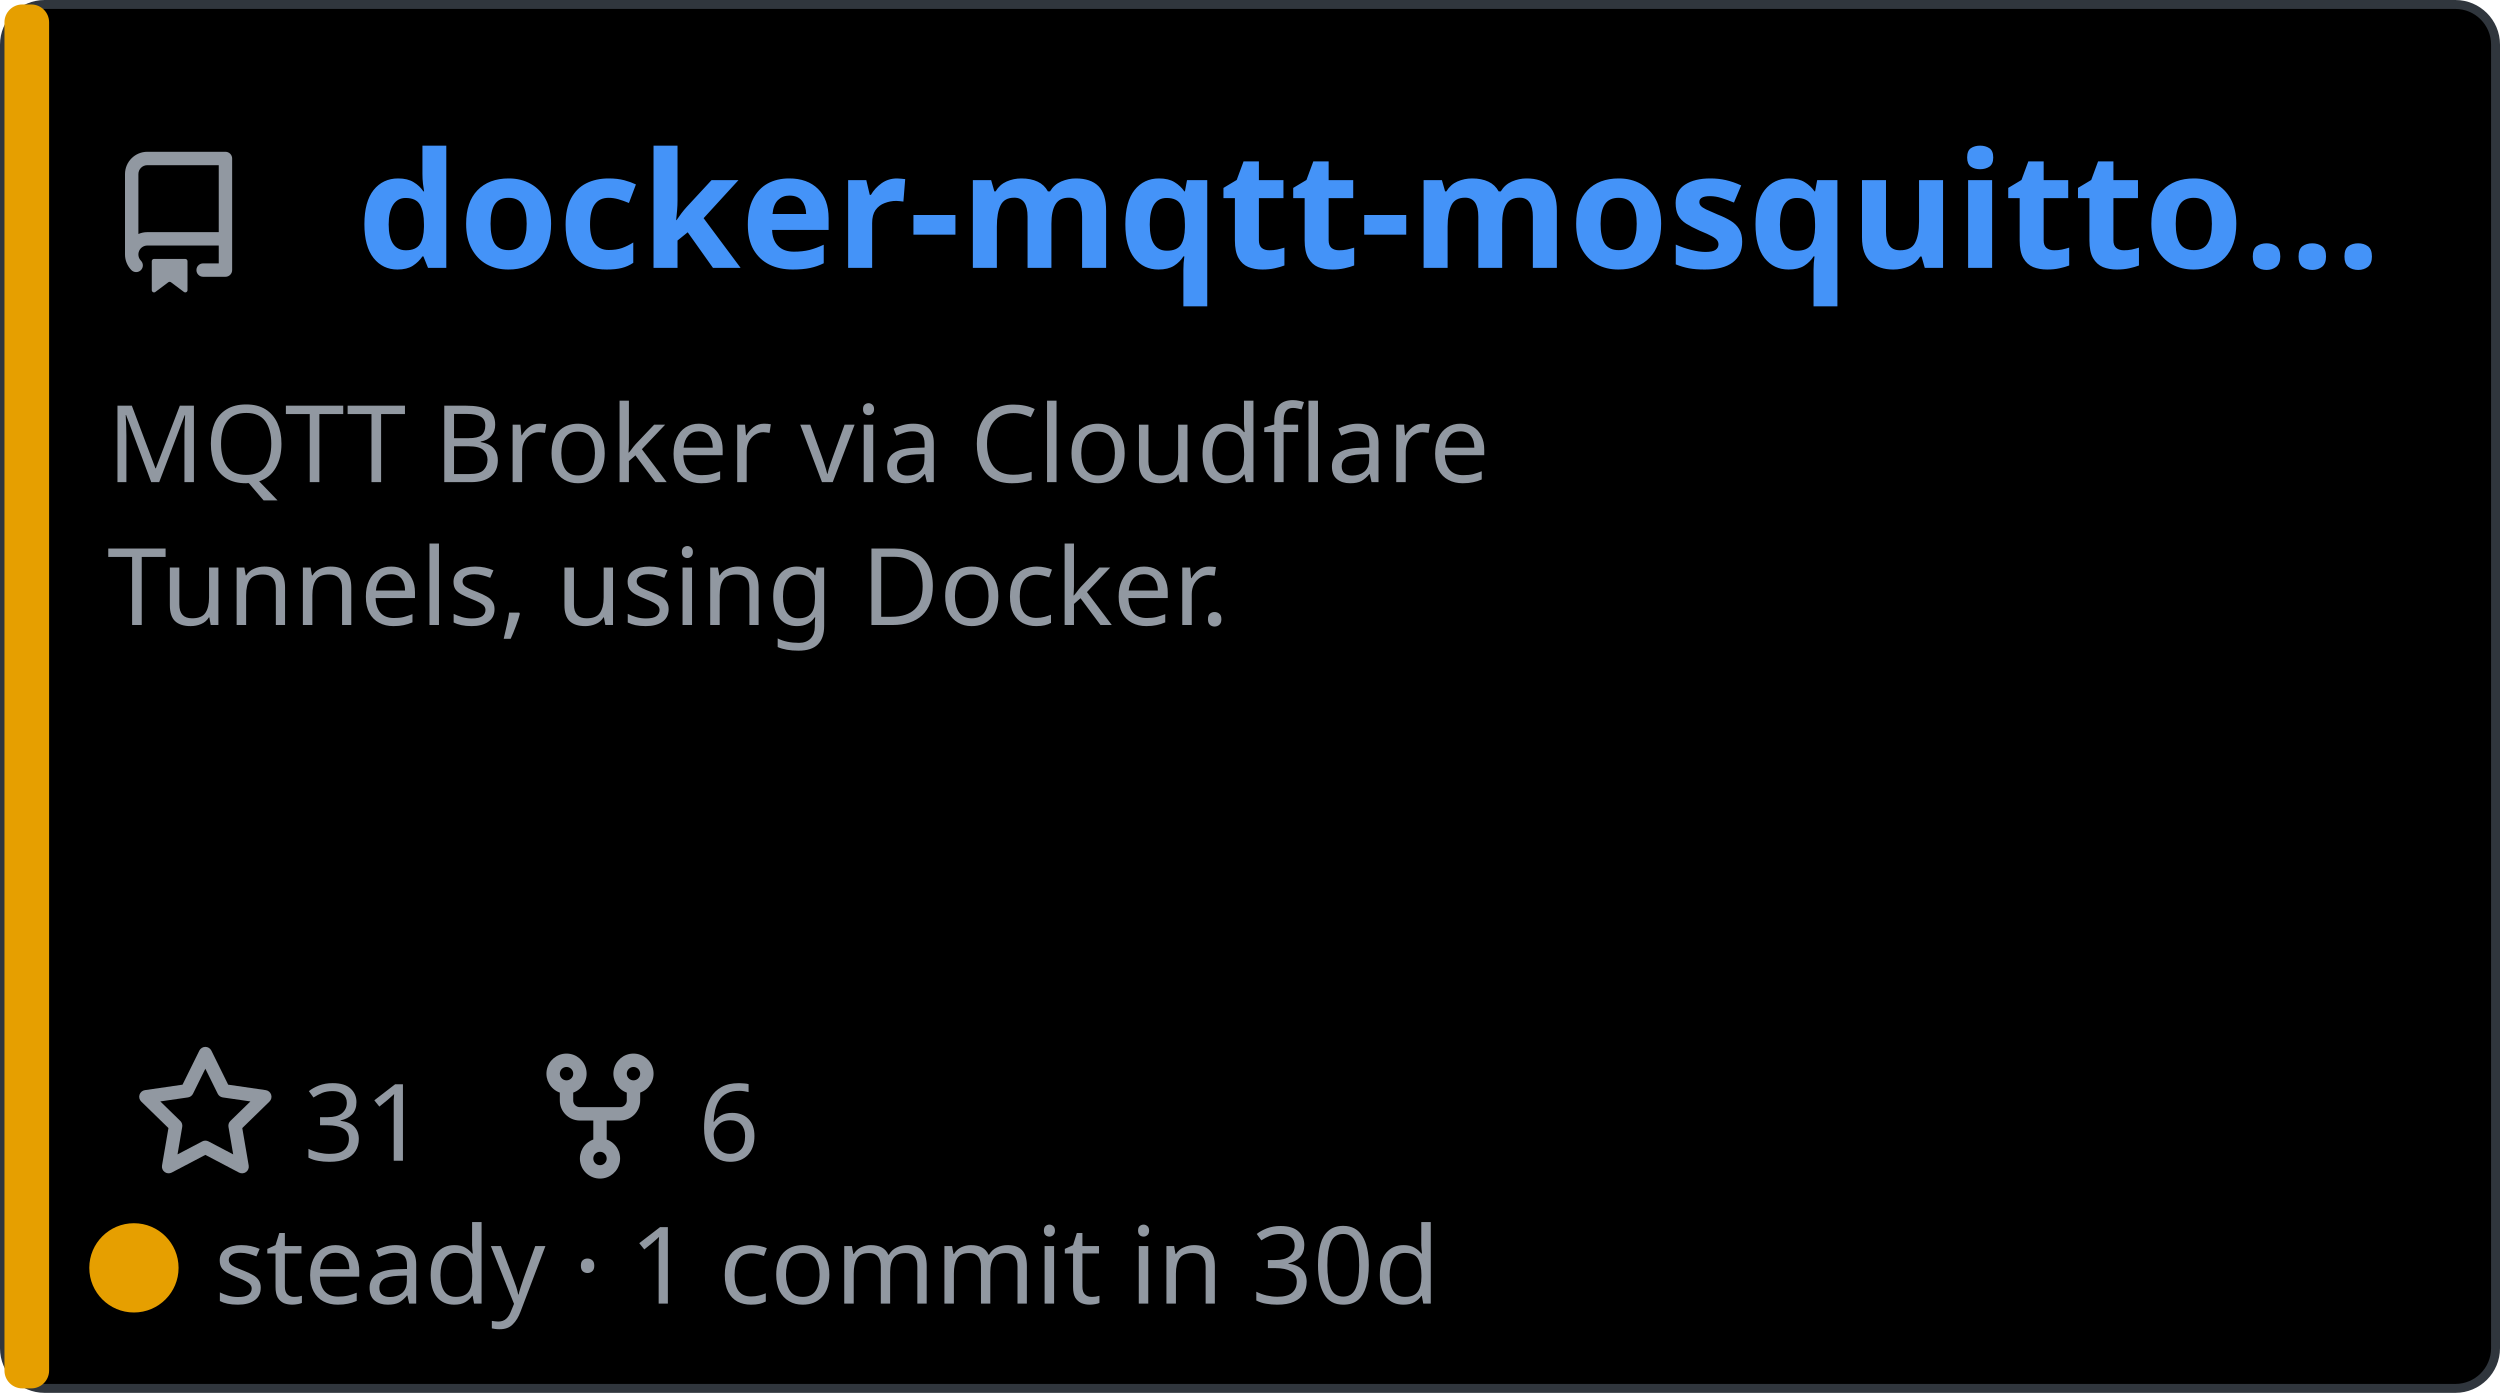
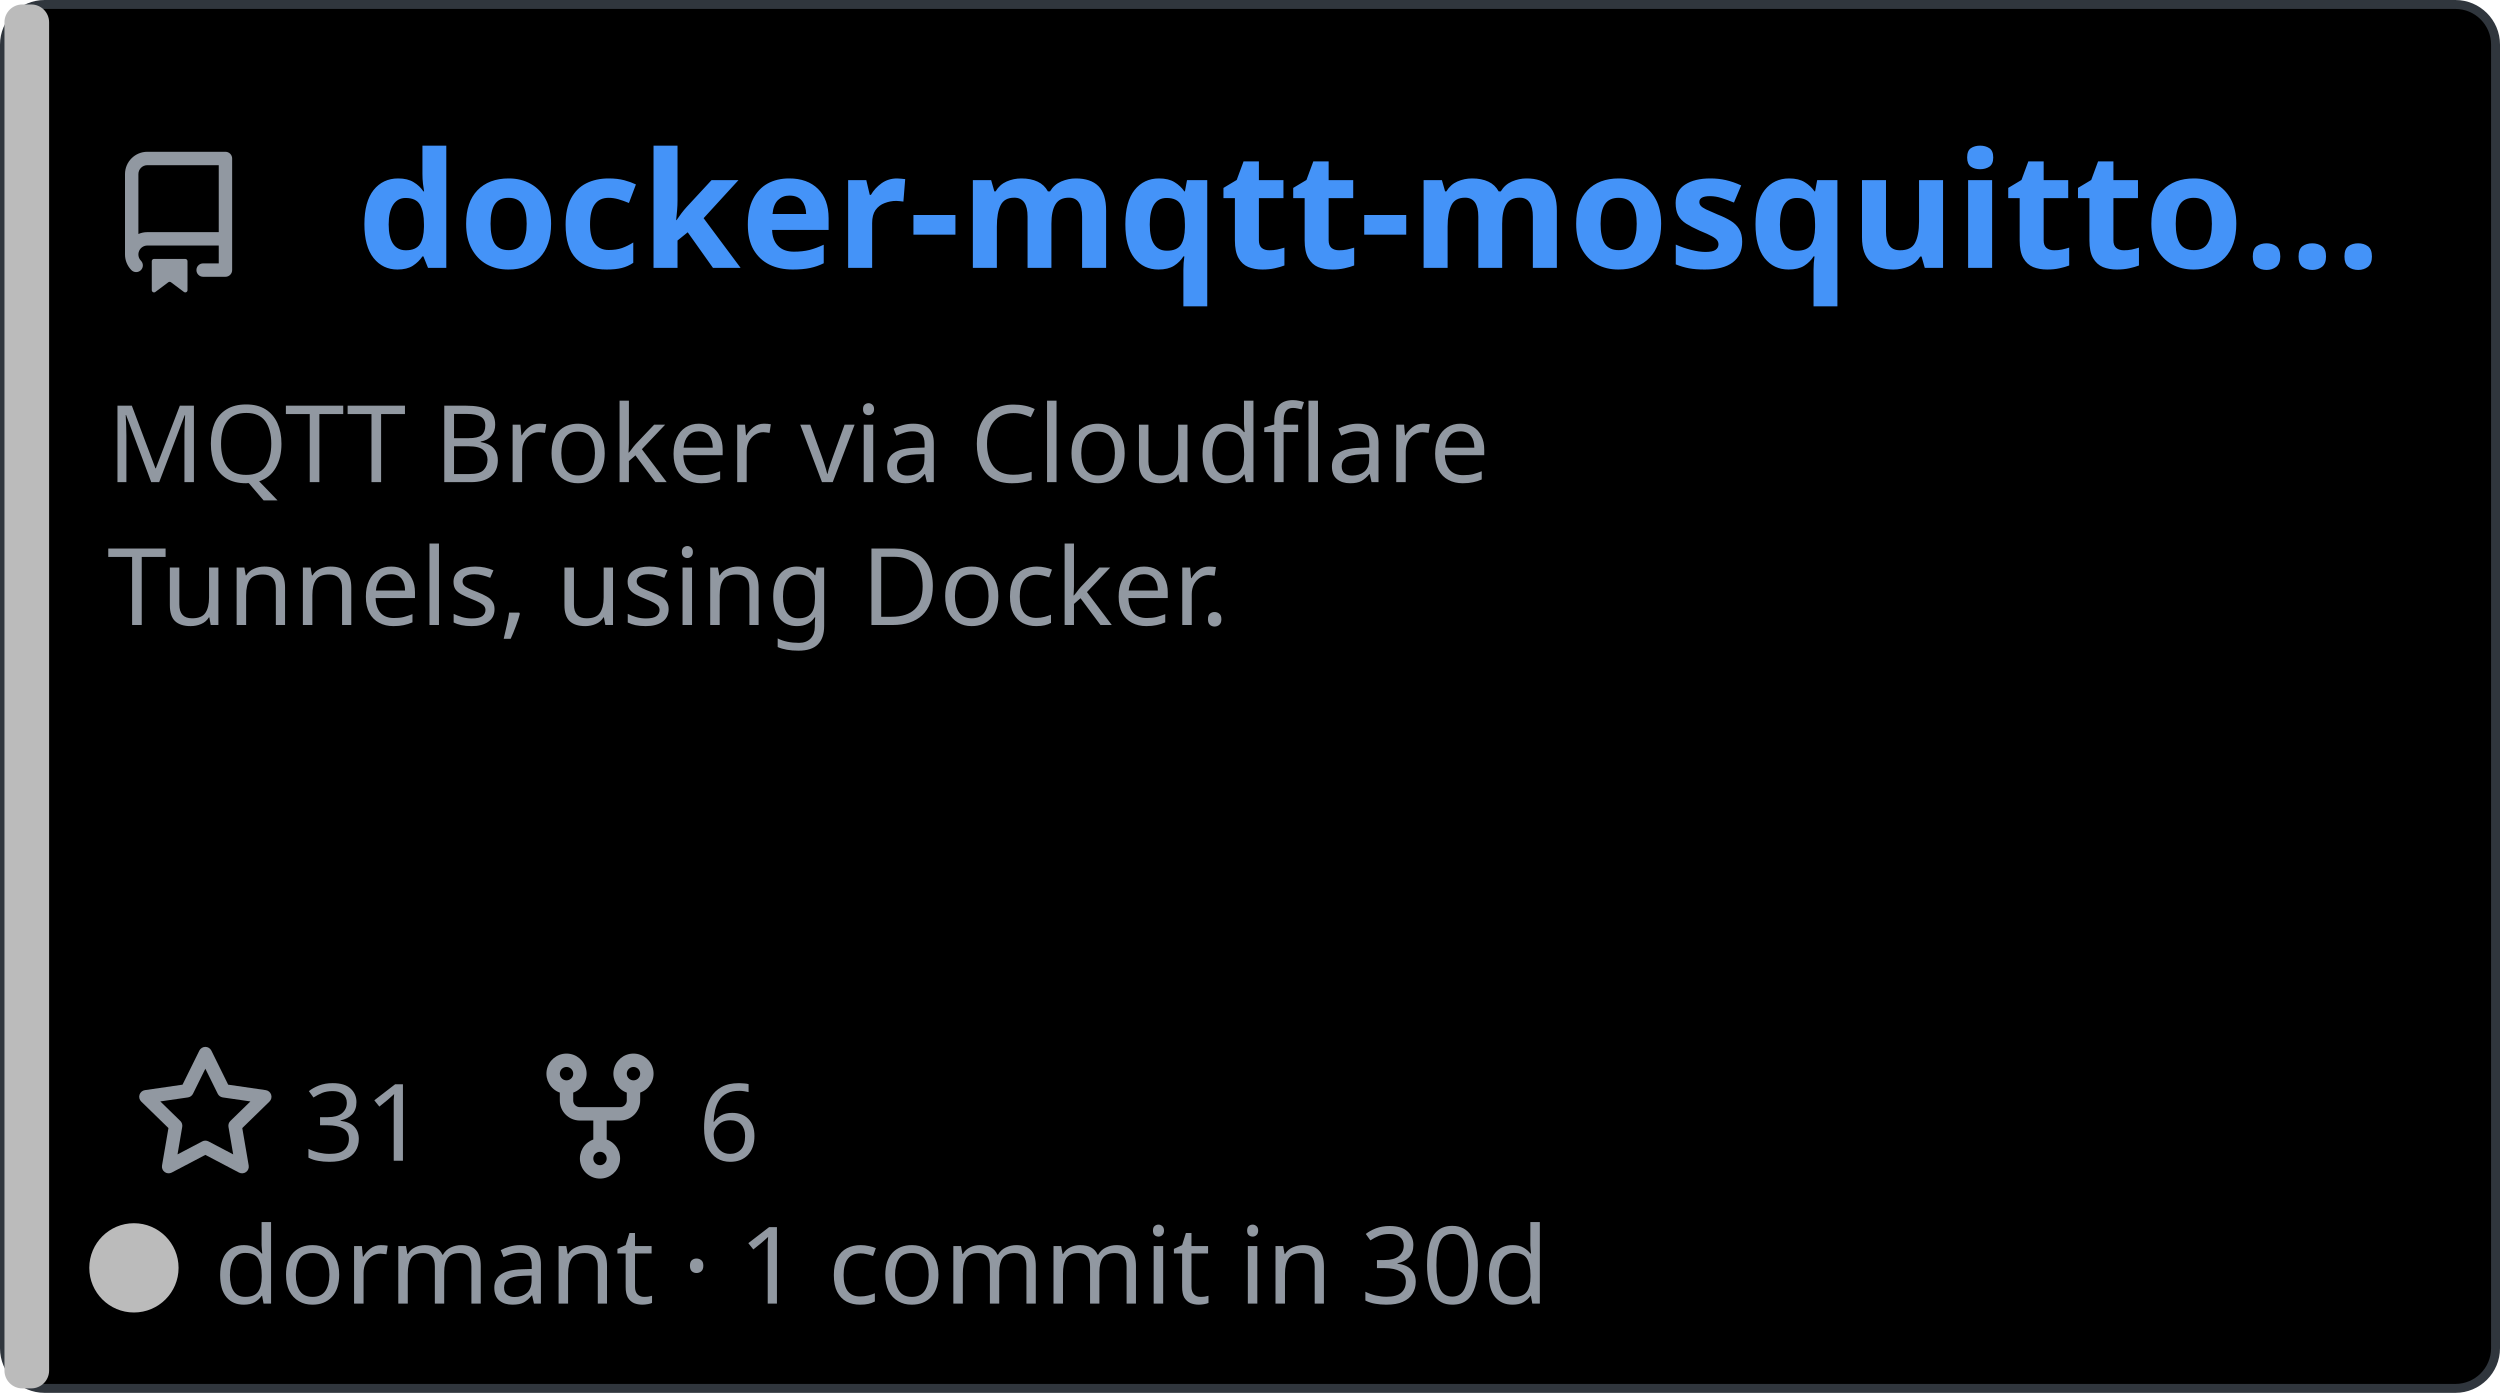
<svg xmlns="http://www.w3.org/2000/svg" width="280.0" height="156.0" viewBox="0 0 280.0 156.0" role="img" font-family="Helvetica, Arial, sans-serif">
  <style>.pname { font: 600 18px 'Segoe UI', Ubuntu, Sans-Serif; fill: #4493f8; } .pdesc { font: 400 12px 'Segoe UI', Ubuntu, Sans-Serif; fill: #9198a1; } .pfoot { font: 400 12px 'Segoe UI', Ubuntu, Sans-Serif; fill: #9198a1; } .pulse {
                animation: breathe 2.2s ease-in-out infinite;
            }
.slow {
                animation-duration: 3.4s;
            }
@keyframes breathe {
                0%, 100% { opacity: .95; }
                50% { opacity: .62; }
            }
@media (prefers-reduced-motion: reduce) {
                .pulse, .halo, .card { animation: none; }
            }</style>
  <a href="https://github.com/jzombie/docker-mqtt-mosquitto-cloudflare-tunnel">
    <rect x="0.5" y="0.5" width="279.0" height="155.0" rx="4.5" fill="#000000" stroke="#30363d" />
-     <rect x="0.5" y="0.5" width="5" height="155.0" rx="2" fill="#E69F00" class="pulse slow" />
+     <rect x="0.5" y="0.5" width="5" height="155.0" rx="2" fill="#BBBBBB" class="" />
    <g transform="translate(12,30)">
      <svg x="0" y="-13" width="16" height="16" viewBox="0 0 16 16" version="1.1" fill="#9198a1">
        <path fill-rule="evenodd" d="M2 2.5A2.5 2.5 0 014.5 0h8.75a.75.75 0 01.75.75v12.5a.75.75 0 01-.75.75h-2.5a.75.75 0 110-1.5h1.75v-2h-8a1 1 0 00-.714 1.7.75.75 0 01-1.072 1.05A2.495 2.495 0 012 11.5v-9zm10.5-1V9h-8c-.356 0-.694.074-1 .208V2.5a1 1 0 011-1h8zM5 12.25v3.25a.25.25 0 00.4.2l1.45-1.087a.25.25 0 01.3 0L8.6 15.7a.25.25 0 00.4-.2v-3.25a.25.25 0 00-.25-.25h-3.5a.25.25 0 00-.25.25z" />
      </svg>
      <text x="28" y="0" class="pname">docker-mqtt-mosquitto…</text>
    </g>
    <text x="12" y="54" class="pdesc">MQTT Broker via Cloudflare</text>
    <text x="12" y="70" class="pdesc">Tunnels, using Docker.</text>
    <g transform="translate(15,130.0)" class="pfoot">
      <g transform="translate(0.0,0)">
        <svg x="0" y="-13" width="16" height="16" viewBox="0 0 16 16" version="1.1" fill="#9198a1">
          <path fill-rule="evenodd" d="M8 .25a.75.75 0 01.673.418l1.882 3.815 4.21.612a.75.75 0 01.416 1.279l-3.046 2.97.719 4.192a.75.75 0 01-1.088.791L8 12.347l-3.766 1.98a.75.75 0 01-1.088-.79l.72-4.194L.818 6.374a.75.75 0 01.416-1.28l4.21-.611L7.327.668A.75.75 0 018 .25zm0 2.445L6.615 5.5a.75.75 0 01-.564.41l-3.097.45 2.24 2.184a.75.75 0 01.216.664l-.528 3.084 2.769-1.456a.75.75 0 01.698 0l2.77 1.456-.53-3.084a.75.75 0 01.216-.664l2.24-2.183-3.096-.45a.75.75 0 01-.564-.41L8 2.694v.001z" />
        </svg>
        <text x="19" y="0">31</text>
      </g>
      <g transform="translate(44.2,0)">
        <svg x="0" y="-13" width="16" height="16" viewBox="0 0 16 16" version="1.1" fill="#9198a1">
          <path fill-rule="evenodd" d="M5 3.25a.75.75 0 11-1.5 0 .75.75 0 011.5 0zm0 2.122a2.25 2.25 0 10-1.5 0v.878A2.25 2.25 0 005.75 8.5h1.5v2.128a2.251 2.251 0 101.5 0V8.5h1.5a2.25 2.25 0 002.25-2.25v-.878a2.25 2.25 0 10-1.5 0v.878a.75.75 0 01-.75.75h-4.5A.75.75 0 015 6.25v-.878zm3.75 7.378a.75.75 0 11-1.5 0 .75.75 0 011.5 0zm3-8.75a.75.75 0 100-1.5.75.75 0 000 1.5z" />
        </svg>
        <text x="19" y="0">6</text>
      </g>
    </g>
    <g transform="translate(15,146.0)" class="pfoot">
-       <circle cx="0" cy="-4" r="5" fill="#E69F00" class="pulse slow" />
-       <text x="9" y="0">steady · 1 commit in 30d</text>
+       <circle cx="0" cy="-4" r="5" fill="#BBBBBB" class="" />
+       <text x="9" y="0">dormant · 1 commit in 30d</text>
    </g>
  </a>
</svg>
